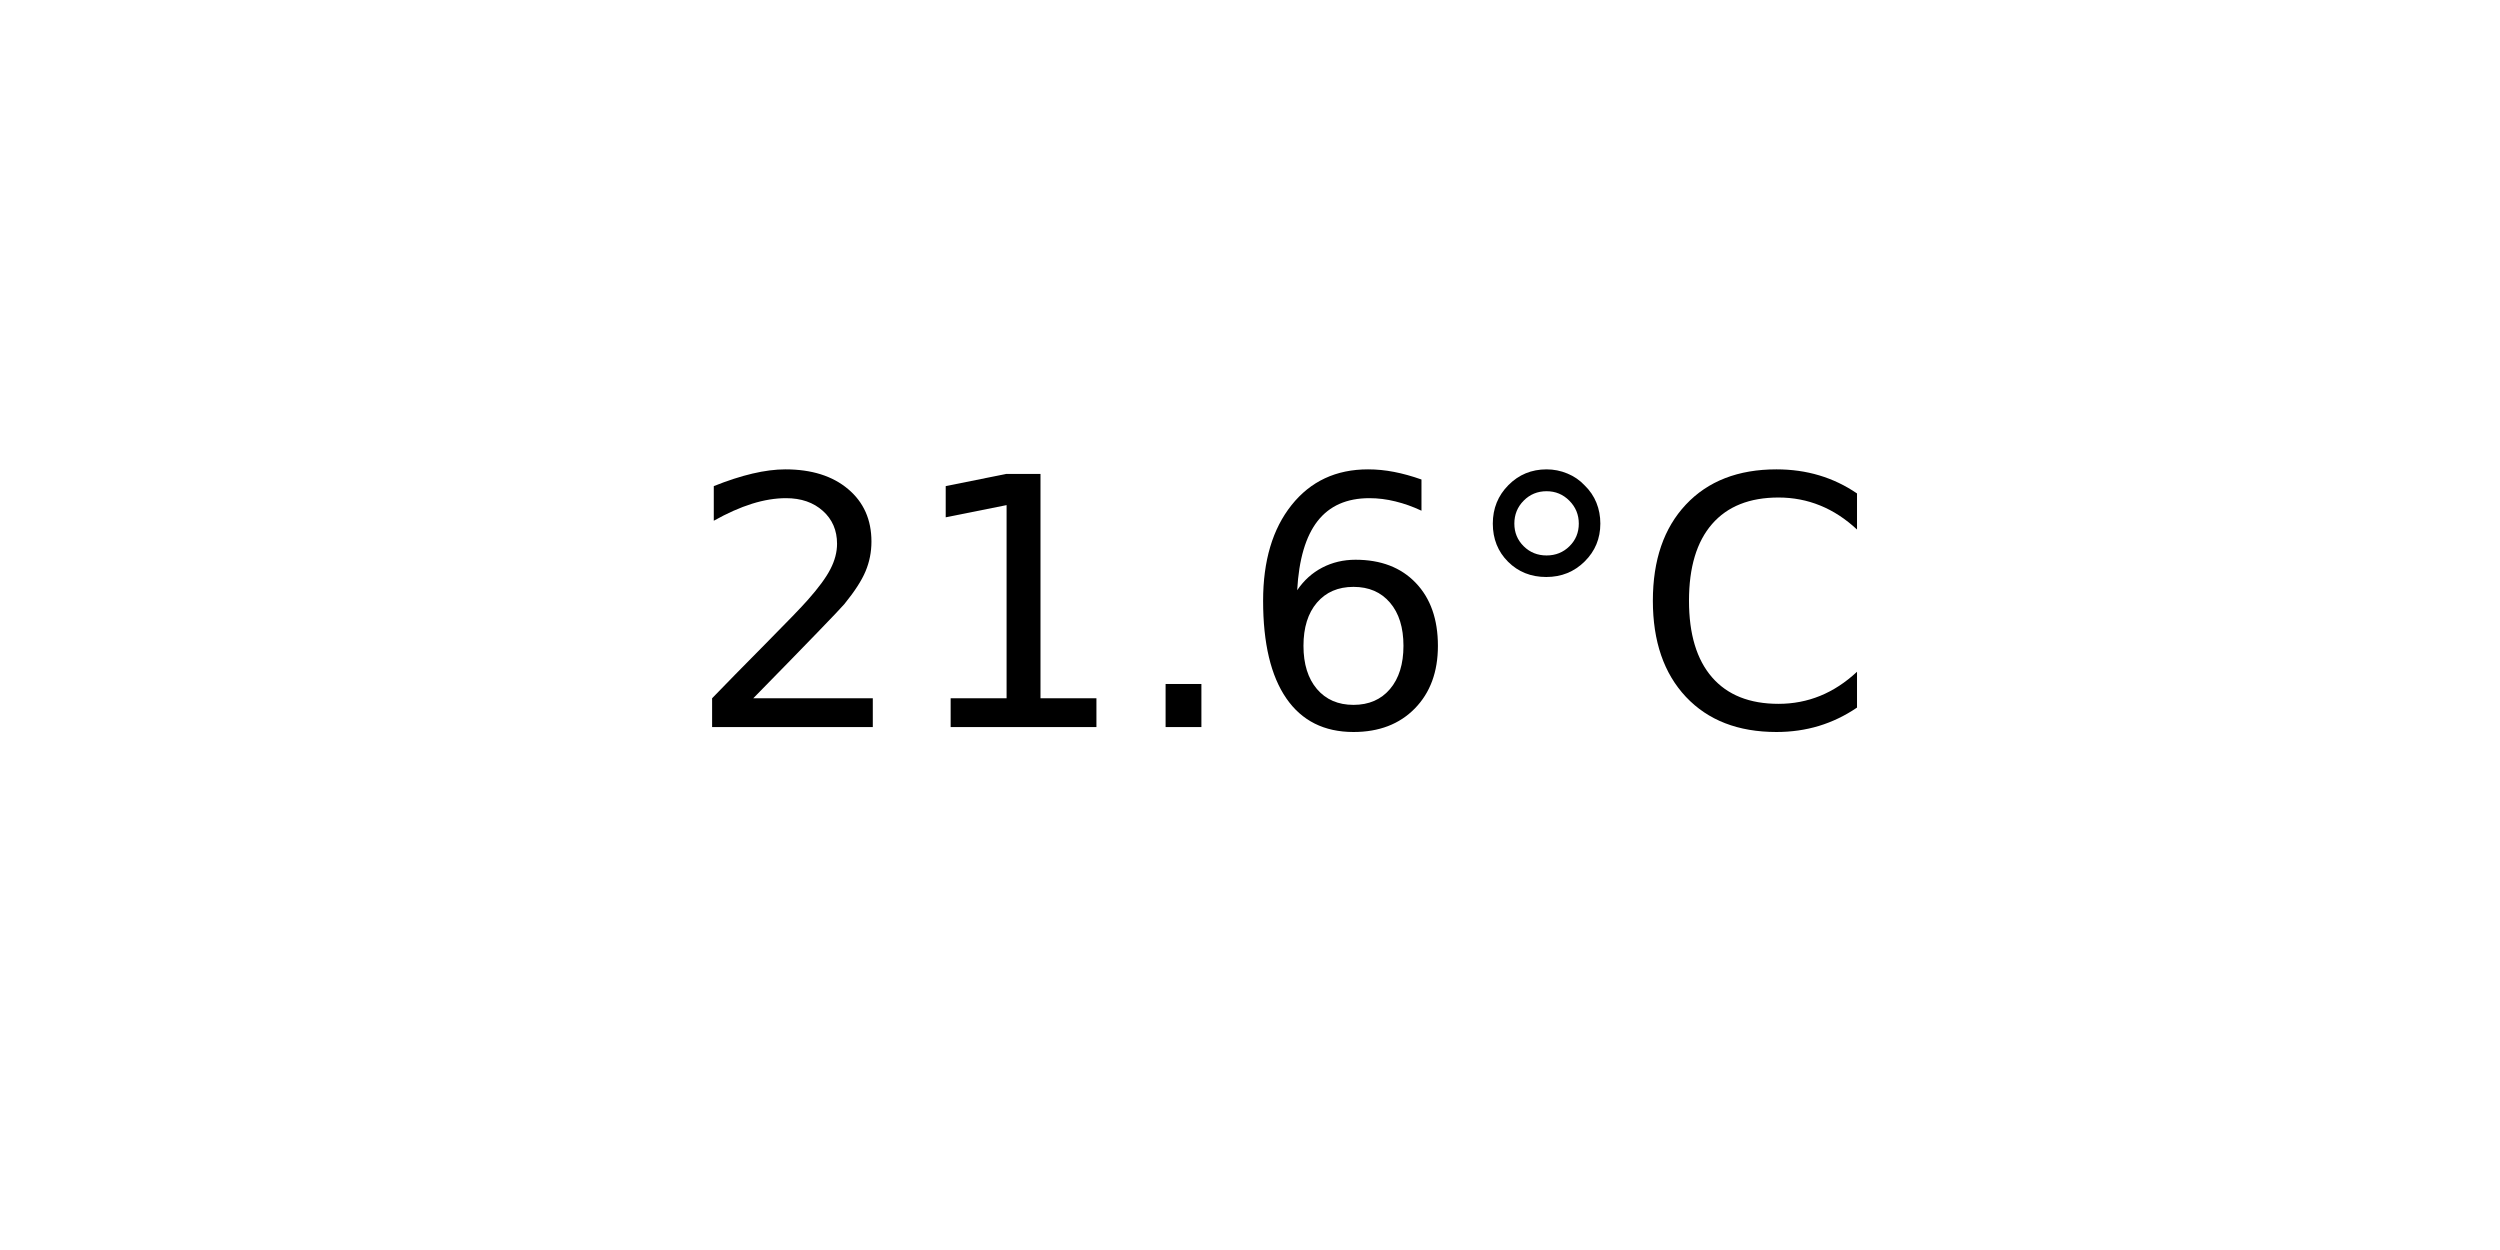
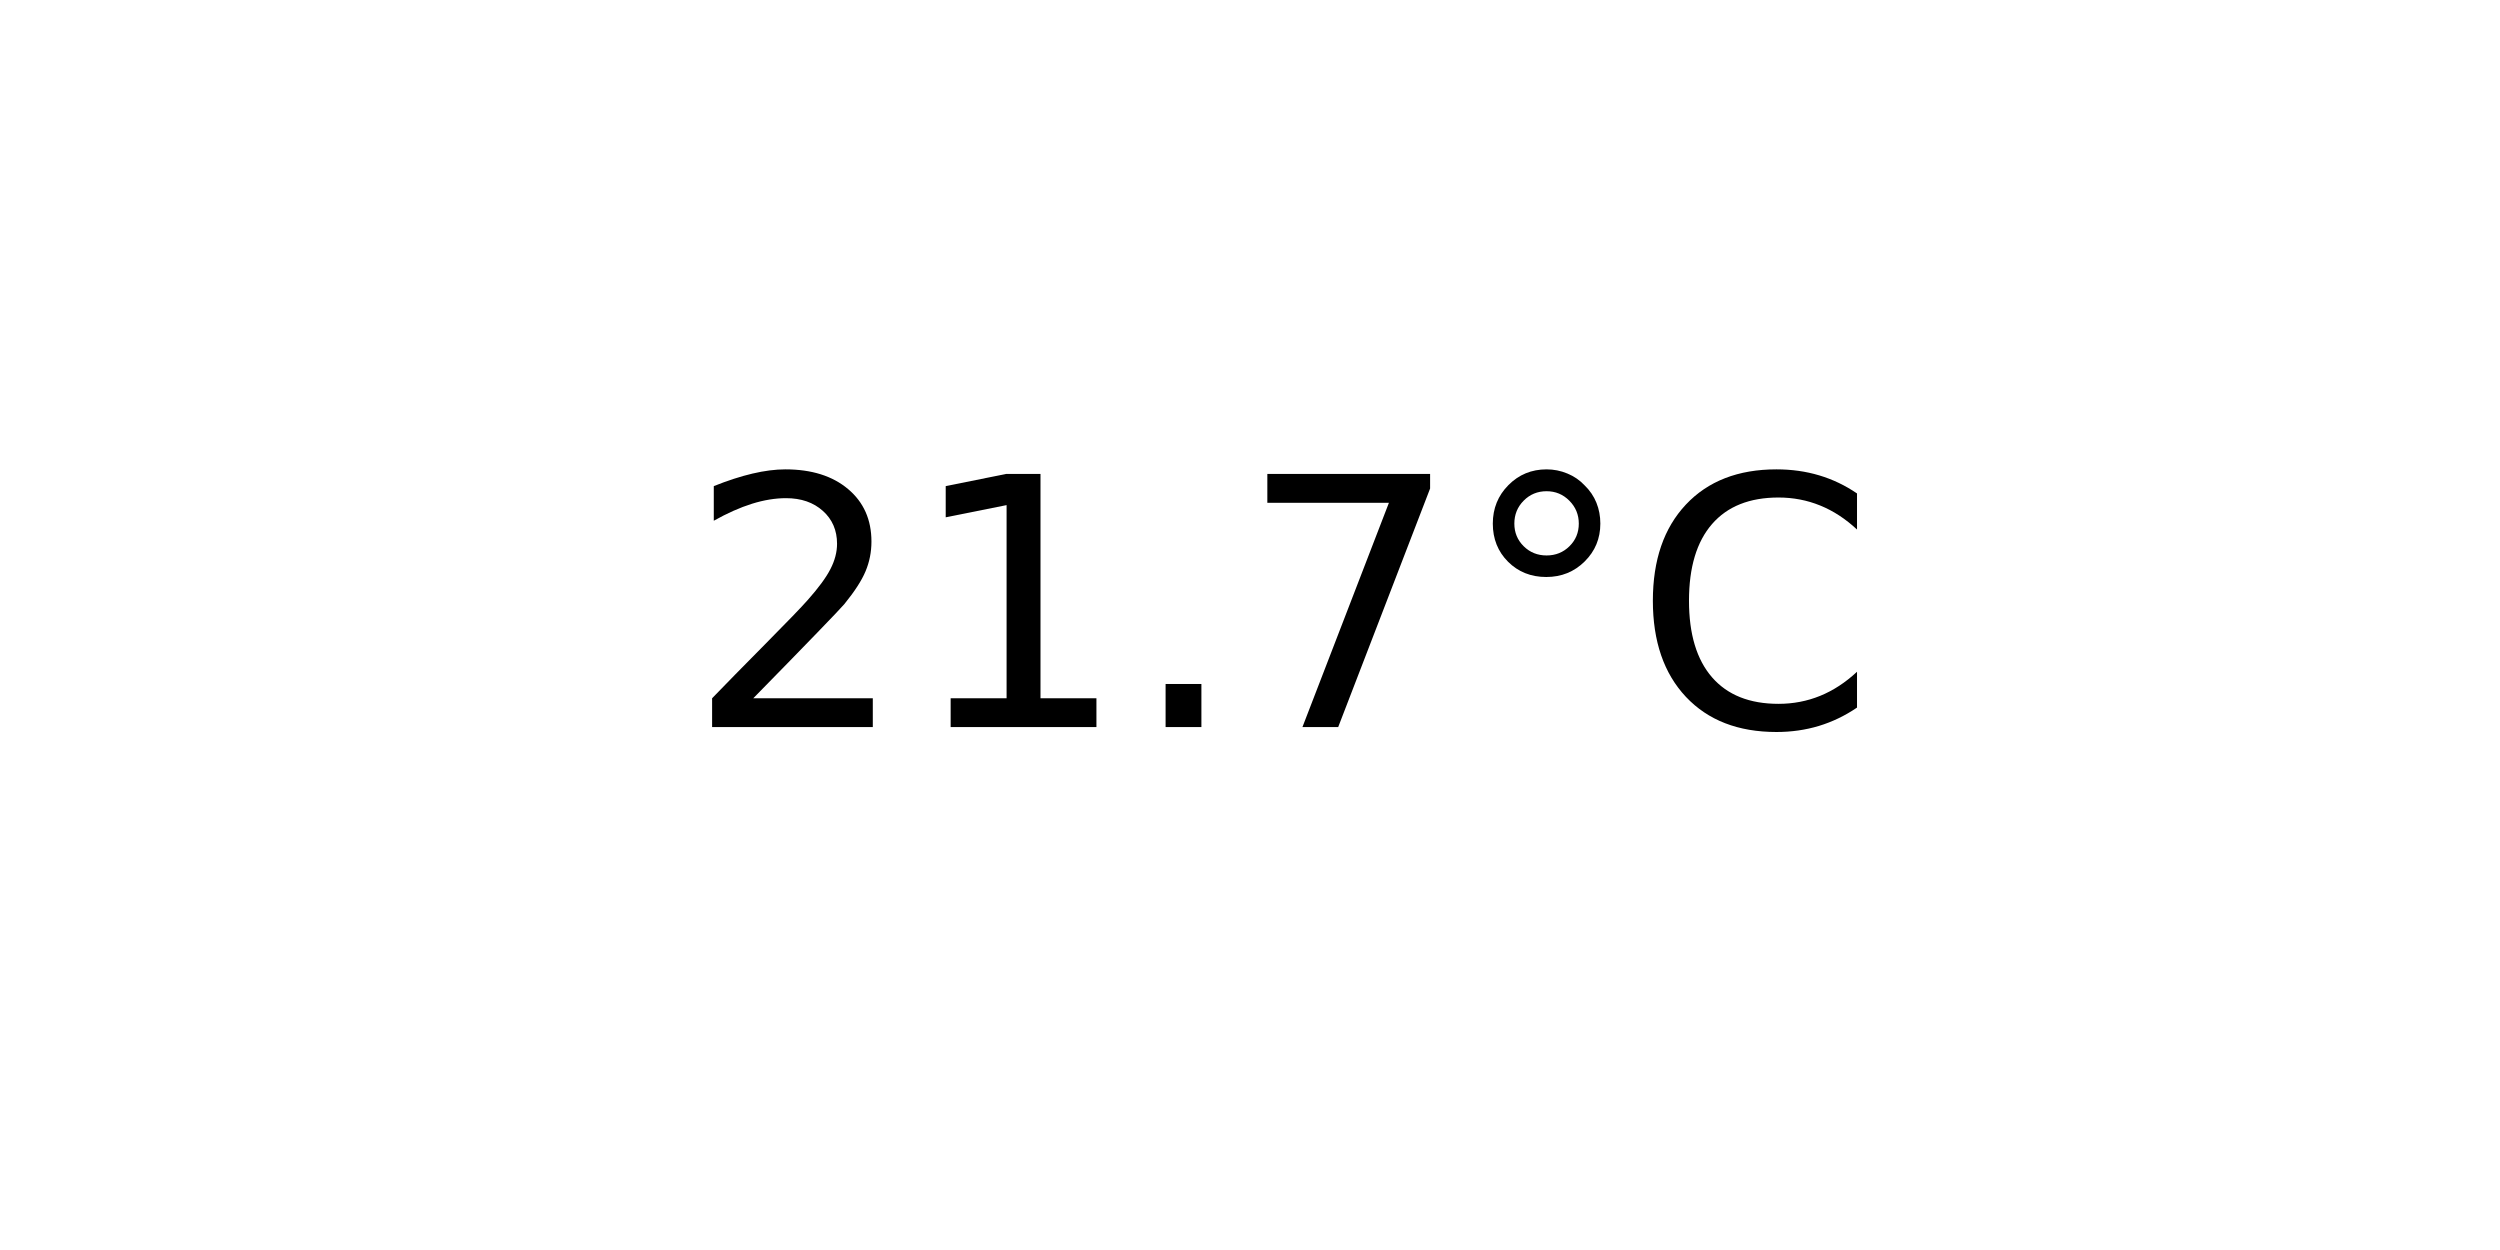
<svg xmlns="http://www.w3.org/2000/svg" xmlns:xlink="http://www.w3.org/1999/xlink" width="72pt" height="36pt" viewBox="0 0 72 36" version="1.1">
  <defs>
    <style type="text/css">*{stroke-linejoin: round; stroke-linecap: butt}</style>
  </defs>
  <g id="figure_1">
    <g id="axes_1">
      <g id="text_1">
        <g transform="translate(19.77578 20.93937) scale(0.1 -0.1)">
          <defs>
            <path id="DejaVuSans-32" d="M 1228 531  L 3431 531  L 3431 0  L 469 0  L 469 531  Q 828 903 1448 1529  Q 2069 2156 2228 2338  Q 2531 2678 2651 2914  Q 2772 3150 2772 3378  Q 2772 3750 2511 3984  Q 2250 4219 1831 4219  Q 1534 4219 1204 4116  Q 875 4013 500 3803  L 500 4441  Q 881 4594 1212 4672  Q 1544 4750 1819 4750  Q 2544 4750 2975 4387  Q 3406 4025 3406 3419  Q 3406 3131 3298 2873  Q 3191 2616 2906 2266  Q 2828 2175 2409 1742  Q 1991 1309 1228 531  z " transform="scale(0.015625)" />
            <path id="DejaVuSans-31" d="M 794 531  L 1825 531  L 1825 4091  L 703 3866  L 703 4441  L 1819 4666  L 2450 4666  L 2450 531  L 3481 531  L 3481 0  L 794 0  L 794 531  z " transform="scale(0.015625)" />
            <path id="DejaVuSans-2e" d="M 684 794  L 1344 794  L 1344 0  L 684 0  L 684 794  z " transform="scale(0.015625)" />
-             <path id="DejaVuSans-36" d="M 2113 2584  Q 1688 2584 1439 2293  Q 1191 2003 1191 1497  Q 1191 994 1439 701  Q 1688 409 2113 409  Q 2538 409 2786 701  Q 3034 994 3034 1497  Q 3034 2003 2786 2293  Q 2538 2584 2113 2584  z M 3366 4563  L 3366 3988  Q 3128 4100 2886 4159  Q 2644 4219 2406 4219  Q 1781 4219 1451 3797  Q 1122 3375 1075 2522  Q 1259 2794 1537 2939  Q 1816 3084 2150 3084  Q 2853 3084 3261 2657  Q 3669 2231 3669 1497  Q 3669 778 3244 343  Q 2819 -91 2113 -91  Q 1303 -91 875 529  Q 447 1150 447 2328  Q 447 3434 972 4092  Q 1497 4750 2381 4750  Q 2619 4750 2861 4703  Q 3103 4656 3366 4563  z " transform="scale(0.015625)" />
+             <path id="DejaVuSans-37" d="M 525 4666  L 3525 4666  L 3525 4397  L 1831 0  L 1172 0  L 2766 4134  L 525 4134  L 525 4666  z " transform="scale(0.015625)" />
            <path id="DejaVuSans-b0" d="M 1600 4347  Q 1350 4347 1178 4173  Q 1006 4000 1006 3750  Q 1006 3503 1178 3333  Q 1350 3163 1600 3163  Q 1850 3163 2022 3333  Q 2194 3503 2194 3750  Q 2194 3997 2020 4172  Q 1847 4347 1600 4347  z M 1600 4750  Q 1800 4750 1984 4673  Q 2169 4597 2303 4453  Q 2447 4313 2519 4134  Q 2591 3956 2591 3750  Q 2591 3338 2302 3052  Q 2013 2766 1594 2766  Q 1172 2766 890 3047  Q 609 3328 609 3750  Q 609 4169 896 4459  Q 1184 4750 1600 4750  z " transform="scale(0.015625)" />
            <path id="DejaVuSans-43" d="M 4122 4306  L 4122 3641  Q 3803 3938 3442 4084  Q 3081 4231 2675 4231  Q 1875 4231 1450 3742  Q 1025 3253 1025 2328  Q 1025 1406 1450 917  Q 1875 428 2675 428  Q 3081 428 3442 575  Q 3803 722 4122 1019  L 4122 359  Q 3791 134 3420 21  Q 3050 -91 2638 -91  Q 1578 -91 968 557  Q 359 1206 359 2328  Q 359 3453 968 4101  Q 1578 4750 2638 4750  Q 3056 4750 3426 4639  Q 3797 4528 4122 4306  z " transform="scale(0.015625)" />
          </defs>
          <use xlink:href="#DejaVuSans-32" />
          <use xlink:href="#DejaVuSans-31" x="63.623" />
          <use xlink:href="#DejaVuSans-2e" x="127.246" />
-           <use xlink:href="#DejaVuSans-36" x="159.033" />
+           <use xlink:href="#DejaVuSans-37" x="159.033" />
          <use xlink:href="#DejaVuSans-b0" x="222.656" />
          <use xlink:href="#DejaVuSans-43" x="272.656" />
        </g>
      </g>
    </g>
  </g>
</svg>
